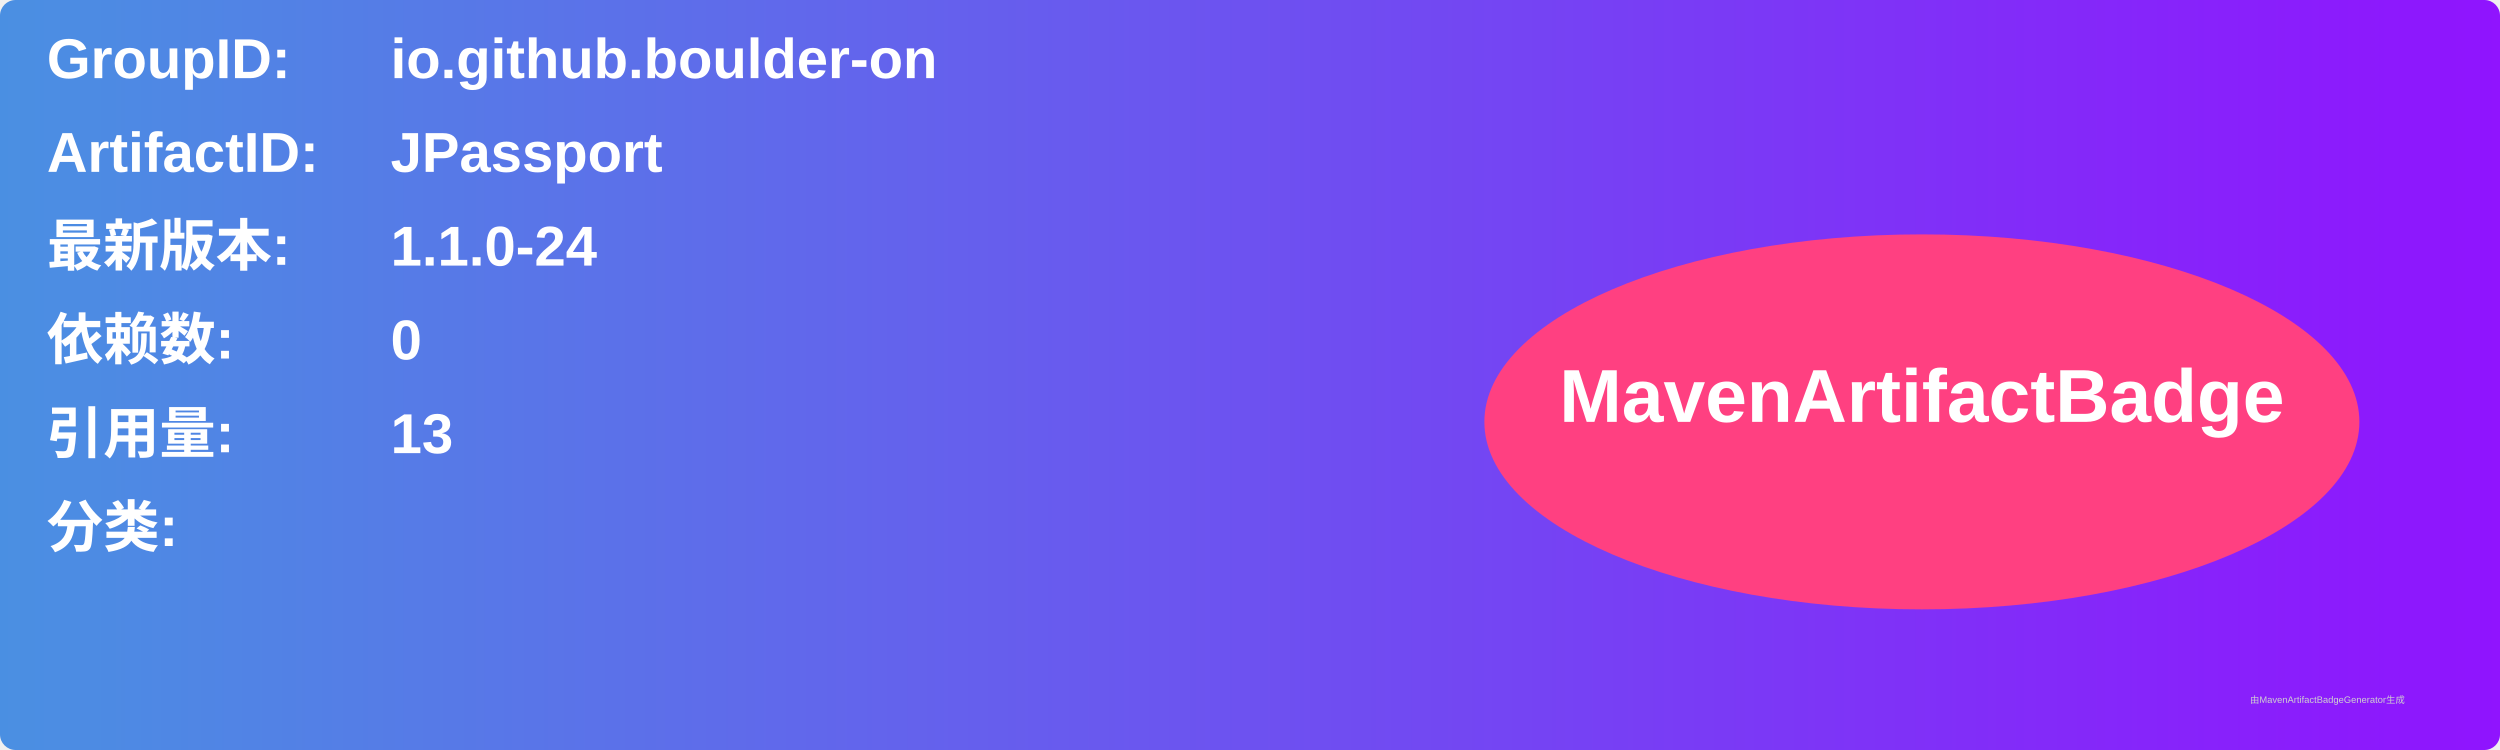
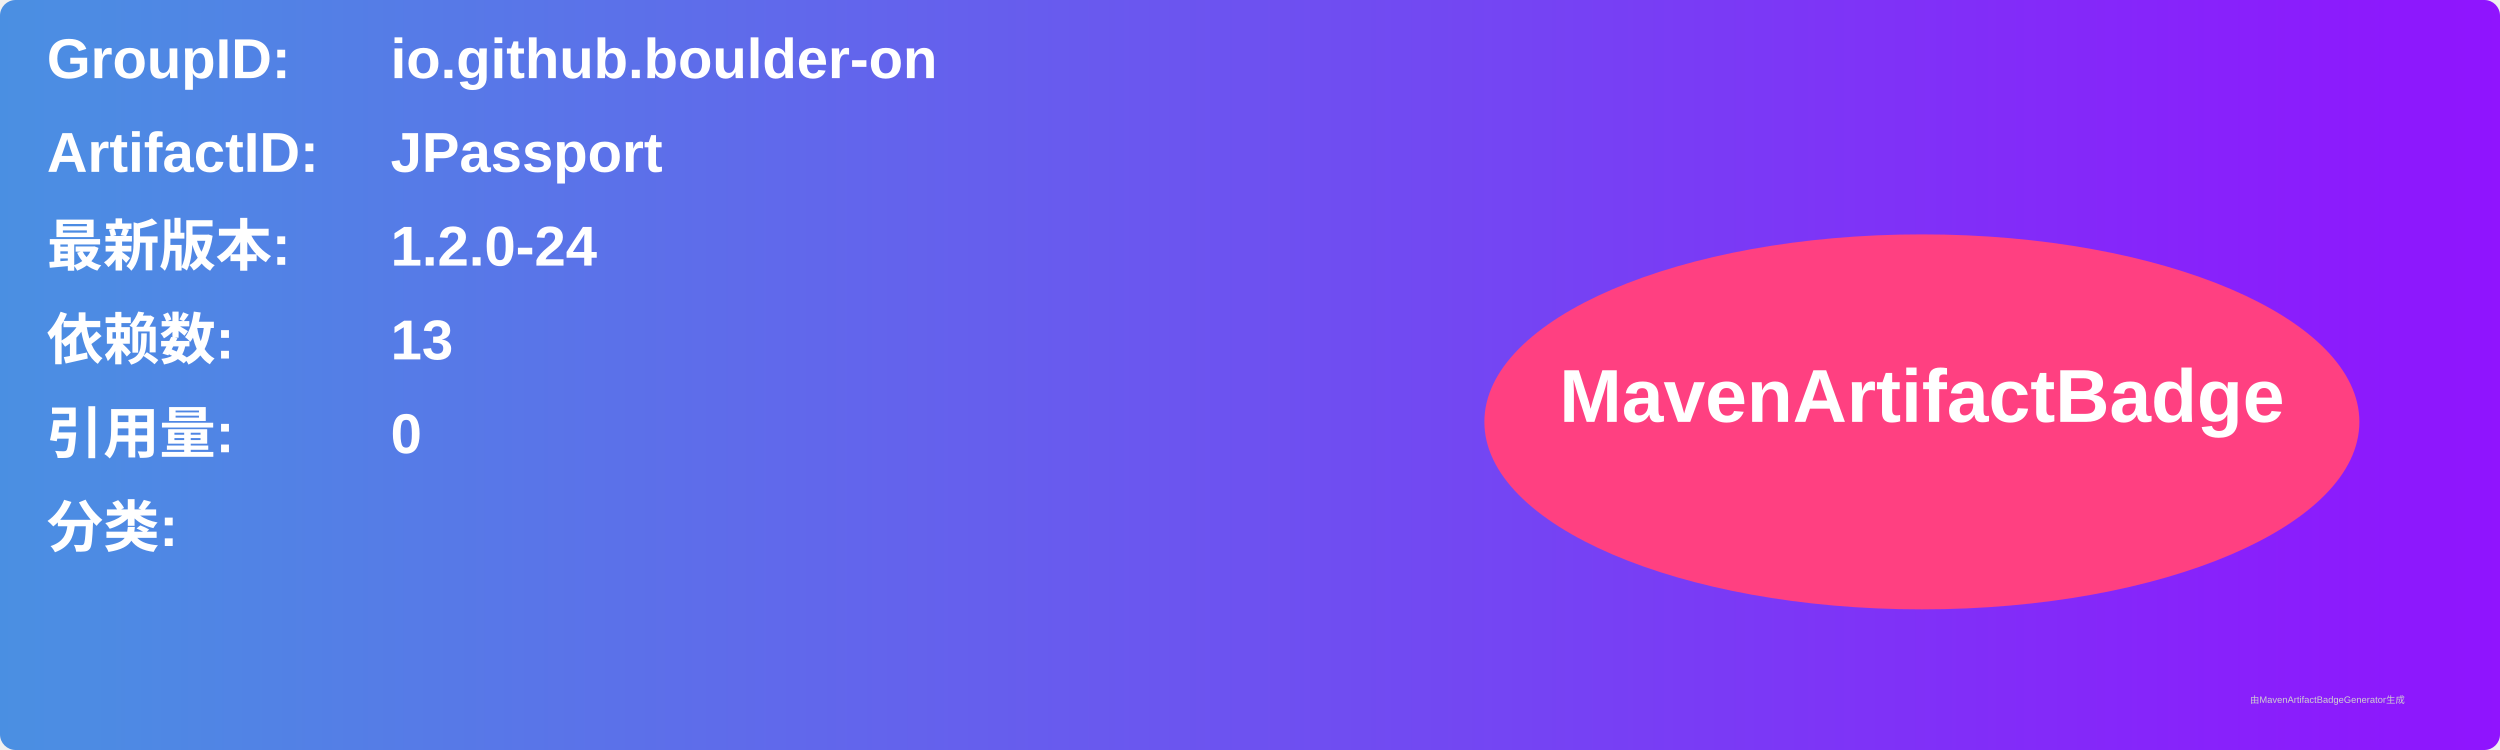
<svg xmlns="http://www.w3.org/2000/svg" width="800" height="240" viewBox="0 0 800 240">
  <linearGradient id="grad" x1="0%" y1="0%" x2="100%" y2="0%">
    <stop offset="0%" stop-color="#4a90e2" />
    <stop offset="100%" stop-color="#9013fe" />
  </linearGradient>
  <rect width="100%" height="100%" rx="5" ry="5" fill="url(#grad)" />
  <g transform="translate(15, 15)">
    <text x="0" y="10" font-family="Arial" font-size="18" fill="white" font-weight="bold" width="260">GroupID:</text>
    <text x="110" y="10" font-family="Arial" font-size="18" fill="white" font-weight="bold" width="460">io.github.boulder-on</text>
    <text x="0" y="40" font-family="Arial" font-size="18" fill="white" font-weight="bold" width="260">ArtifactID:</text>
    <text x="110" y="40" font-family="Arial" font-size="18" fill="white" font-weight="bold" width="460">JPassport</text>
    <text x="0" y="70" font-family="Arial" font-size="18" fill="white" font-weight="bold">最新版本:</text>
    <text x="110" y="70" font-family="Arial" font-size="18" fill="white" font-weight="bold">
-       <tspan font-weight="bold">1.1.0-24</tspan>
+       <tspan font-weight="bold">1.2.0-24</tspan>
    </text>
    <text x="0" y="100" font-family="Arial" font-size="18" fill="white" font-weight="bold">依赖数: </text>
    <text x="110" y="100" font-family="Arial" font-size="18" fill="white">
-       <tspan font-weight="bold">0</tspan>
+       <tspan font-weight="bold">13</tspan>
    </text>
    <text x="0" y="130" font-family="Arial" font-size="18" fill="white" font-weight="bold">引用量: </text>
    <text x="110" y="130" font-family="Arial" font-size="18" fill="white">
-       <tspan font-weight="bold">13</tspan>
+       <tspan font-weight="bold">0</tspan>
    </text>
    <text x="0" y="160" font-family="Arial" font-size="18" fill="white" font-weight="bold">分类:</text>
    <text x="10" y="190" font-family="Arial" font-size="10" fill="white">
      <tspan font-weight="bold" />
    </text>
    <ellipse cx="600" cy="120" rx="140" ry="60" fill="#ff4081" />
    <text x="600" y="120" text-anchor="middle" font-family="Arial" font-size="24" fill="white" font-weight="bold">MavenArtifactBadge</text>
  </g>
  <text x="720" y="225" font-family="Arial" font-size="3" fill="#d0d0d0">由MavenArtifactBadgeGenerator生成</text>
</svg>
